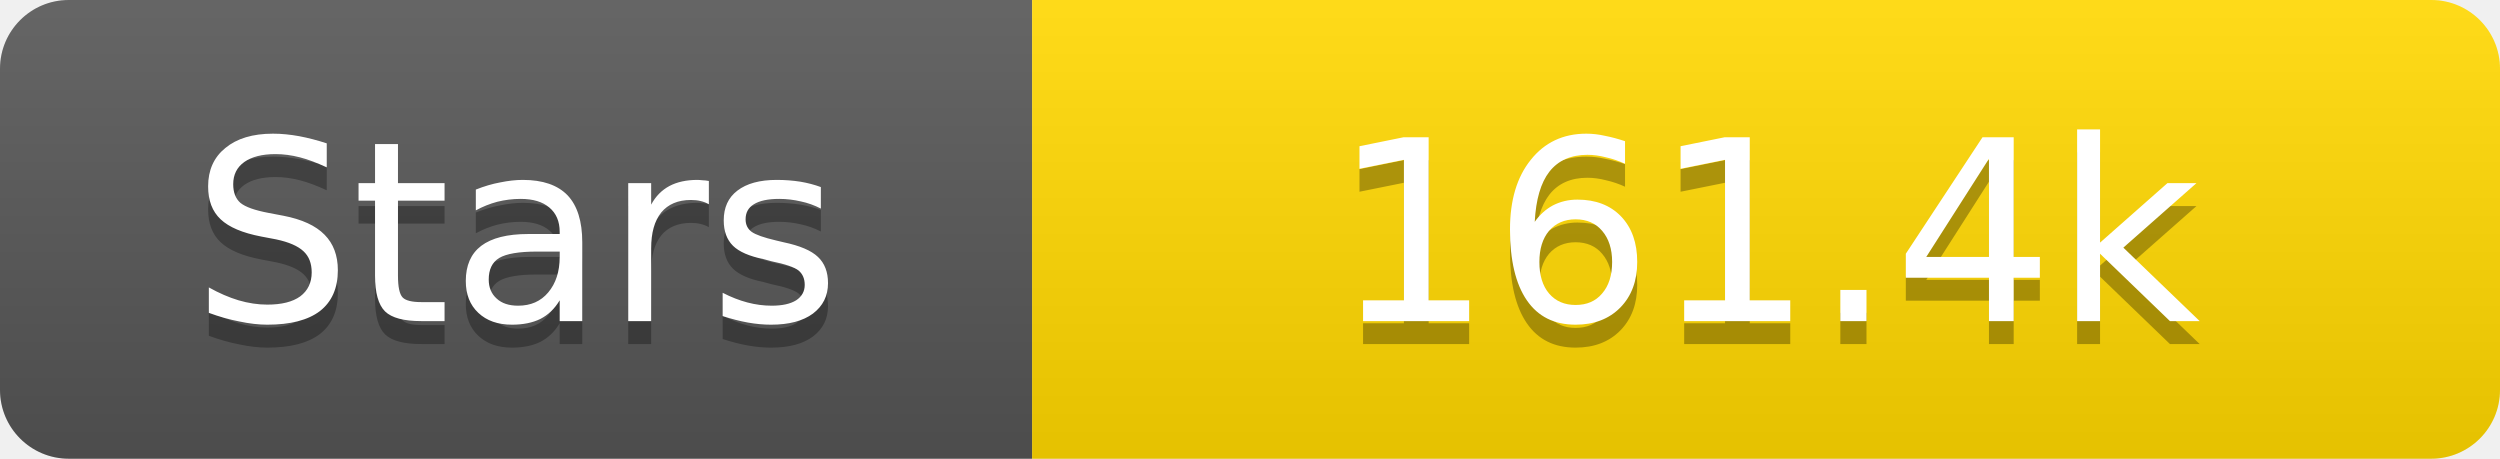
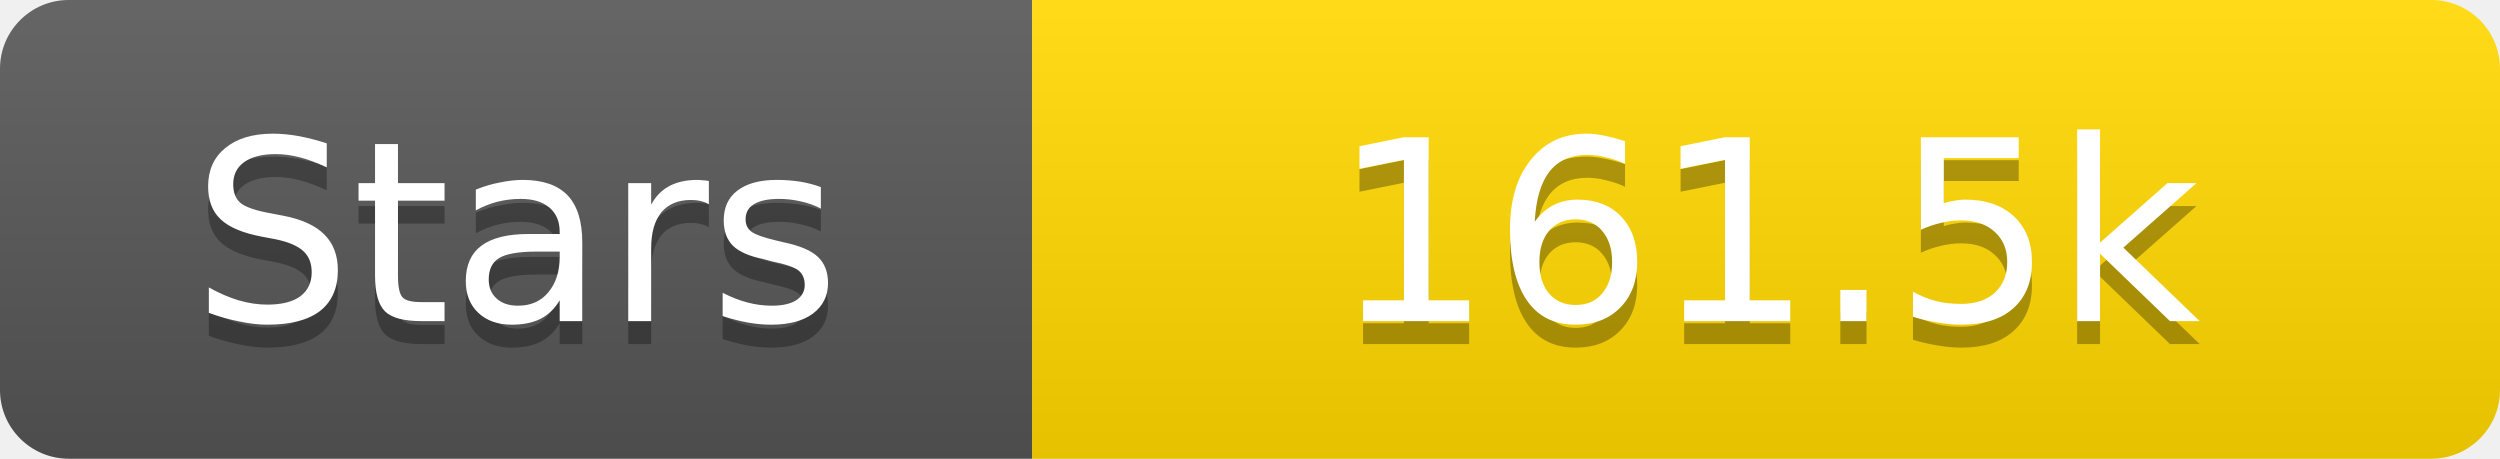
<svg xmlns="http://www.w3.org/2000/svg" width="109" height="20">
  <linearGradient id="s" x2="0" y2="100%">
    <stop offset="0" stop-color="#fff" stop-opacity=".1" />
    <stop offset="1" stop-opacity=".1" />
  </linearGradient>
  <clipPath id="r">
    <rect width="109" height="20" rx="3" fill="#fff" />
  </clipPath>
  <g clip-path="url(#r)">
    <rect width="45" height="20" fill="#555" />
    <rect x="45" width="64" height="20" fill="#ffd700" />
    <rect width="109" height="20" fill="url(#s)" />
  </g>
  <g fill="#fff" text-anchor="middle" font-family="Verdana,Geneva,DejaVu Sans,sans-serif" text-rendering="geometricPrecision" font-size="11">
    <text x="22.5" y="15" fill="#010101" fill-opacity=".3">Stars</text>
    <text x="22.5" y="14">Stars</text>
-     <text x="77.0" y="15" fill="#010101" fill-opacity=".3">161.4k</text>
-     <text x="77.0" y="14">161.4k</text>
+     <text x="77.0" y="15" fill="#010101" fill-opacity=".3">161.5k</text>
+     <text x="77.0" y="14">161.5k</text>
  </g>
</svg>
